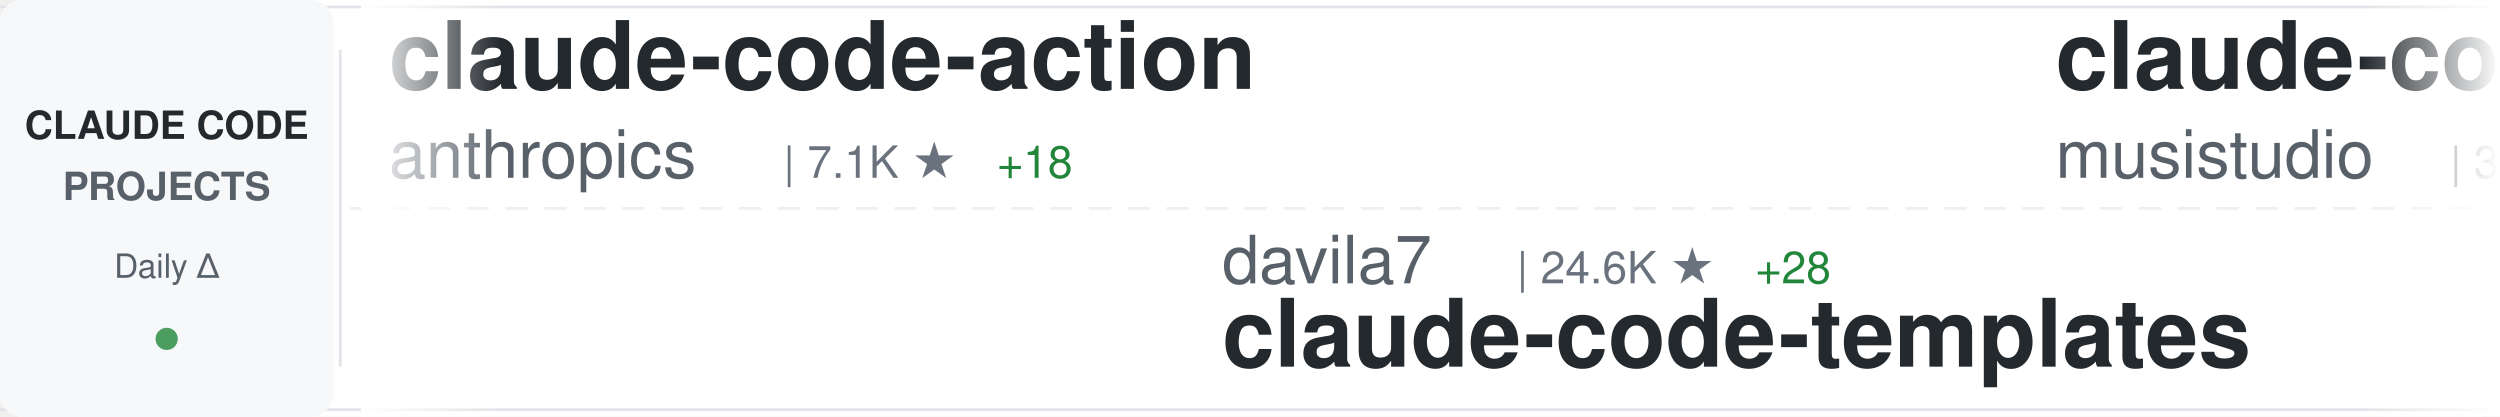
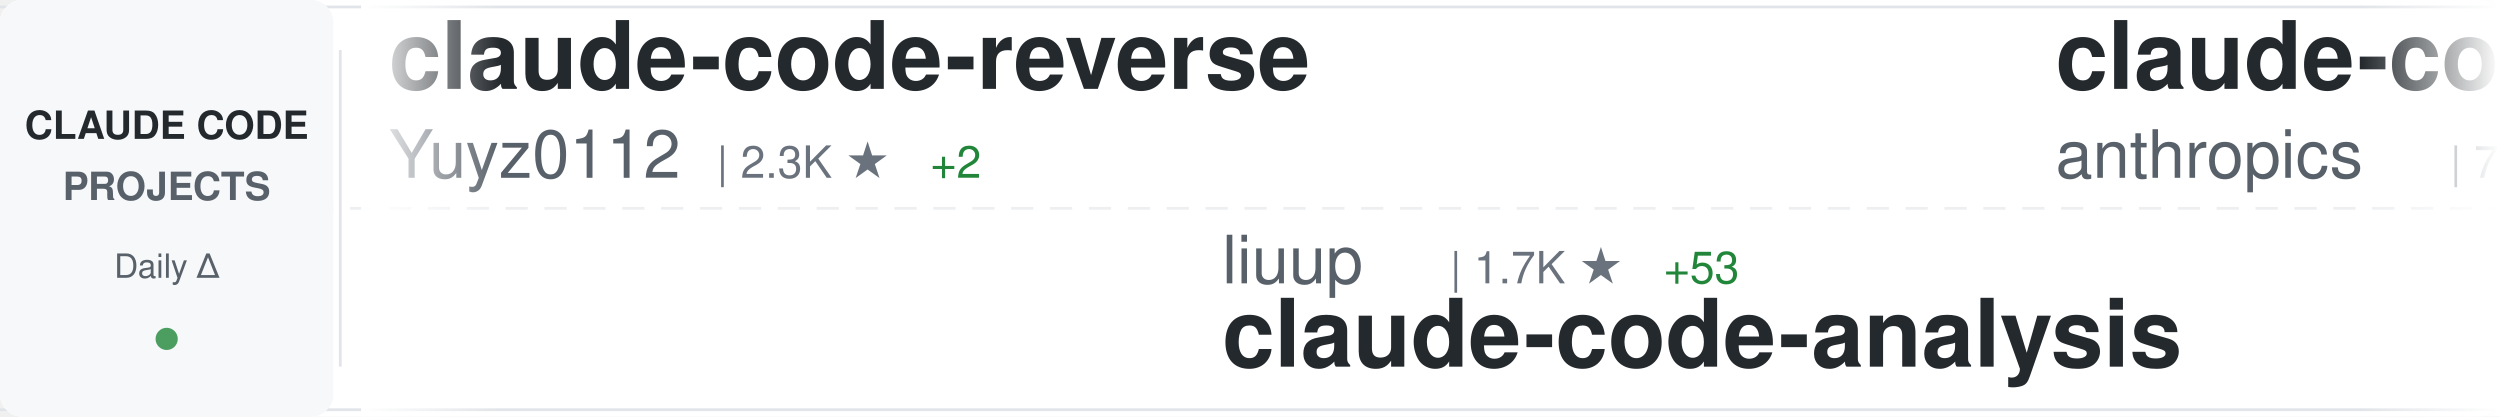
<svg xmlns="http://www.w3.org/2000/svg" width="900" height="150">
  <defs>
    <linearGradient id="awesomeLeftFade" x1="0%" y1="0%" x2="100%" y2="0%">
      <stop offset="0%" style="stop-color:#ffffff;stop-opacity:1" />
      <stop offset="100%" style="stop-color:#ffffff;stop-opacity:0" />
    </linearGradient>
    <linearGradient id="awesomeRightFade" x1="0%" y1="0%" x2="100%" y2="0%">
      <stop offset="0%" style="stop-color:#ffffff;stop-opacity:0" />
      <stop offset="100%" style="stop-color:#ffffff;stop-opacity:1" />
    </linearGradient>
  </defs>
  <rect width="900" height="150" fill="#ffffff" rx="8" />
  <rect x="0" y="2" width="900" height="1" fill="#e1e4e8" />
  <rect x="0" y="147" width="900" height="1" fill="#e1e4e8" />
  <line x1="0" y1="75" x2="900" y2="75" stroke="#e1e4e8" stroke-width="1" stroke-dasharray="8 6" opacity="0.6" />
  <rect x="0" y="0" width="120" height="150" fill="#f6f8fa" rx="8" />
  <text x="60" y="50" font-family="-apple-system, BlinkMacSystemFont, 'Segoe UI', Helvetica, Arial, sans-serif" font-size="14" font-weight="600" fill="#24292e" text-anchor="middle">CLAUDE CODE</text>
  <text x="60" y="72" font-family="-apple-system, BlinkMacSystemFont, 'Segoe UI', Helvetica, Arial, sans-serif" font-size="14" font-weight="600" fill="#586069" text-anchor="middle">PROJECTS</text>
  <text x="60" y="100" font-family="-apple-system, BlinkMacSystemFont, 'Segoe UI', Helvetica, Arial, sans-serif" font-size="12" font-weight="500" fill="#586069" text-anchor="middle">Daily Δ</text>
  <circle cx="60" cy="122" r="4" fill="#22863a" opacity="0.8" />
  <rect x="122" y="18" width="1" height="114" fill="#e1e4e8" />
  <clipPath id="awesomeTickerClip">
    <rect x="130" y="0" width="770" height="150" />
  </clipPath>
  <g clip-path="url(#awesomeTickerClip)">
    <g id="awesomeTickerItems">
      <animateTransform attributeName="transform" attributeType="XML" type="translate" from="0 0" to="-3000 0" dur="54s" repeatCount="indefinite" />
      <g transform="translate(0, 0)">
+         <text x="140" y="32" font-family="-apple-system, BlinkMacSystemFont, 'Segoe UI', Helvetica, Arial, sans-serif" font-size="34" font-weight="600" fill="#24292e">claude-code-reverse</text>
+         <text x="140" y="64" font-family="-apple-system, BlinkMacSystemFont, 'Segoe UI', Helvetica, Arial, sans-serif" font-size="24" font-weight="400" fill="#586069">Yuyz0112</text>
+         <text x="258" y="64" font-family="-apple-system, BlinkMacSystemFont, 'Segoe UI', Helvetica, Arial, sans-serif" font-size="16" font-weight="500" fill="#6a737d">| 2.3K ★</text>
+         <text x="335" y="64" font-family="-apple-system, BlinkMacSystemFont, 'Segoe UI', Helvetica, Arial, sans-serif" font-size="16" font-weight="500" fill="#22863a"> +2</text>
+       </g>
+       <g transform="translate(300, 0)">
+         <text x="140" y="102" font-family="-apple-system, BlinkMacSystemFont, 'Segoe UI', Helvetica, Arial, sans-serif" font-size="24" font-weight="400" fill="#586069">liuup</text>
+         <text x="222" y="102" font-family="-apple-system, BlinkMacSystemFont, 'Segoe UI', Helvetica, Arial, sans-serif" font-size="16" font-weight="500" fill="#6a737d">| 1.7K ★</text>
+         <text x="299" y="102" font-family="-apple-system, BlinkMacSystemFont, 'Segoe UI', Helvetica, Arial, sans-serif" font-size="16" font-weight="500" fill="#22863a"> +53</text>
+         <text x="140" y="132" font-family="-apple-system, BlinkMacSystemFont, 'Segoe UI', Helvetica, Arial, sans-serif" font-size="34" font-weight="600" fill="#24292e">claude-code-analysis</text>
+       </g>
+       <g transform="translate(600, 0)">
        <text x="140" y="32" font-family="-apple-system, BlinkMacSystemFont, 'Segoe UI', Helvetica, Arial, sans-serif" font-size="34" font-weight="600" fill="#24292e">claude-code-action</text>
        <text x="140" y="64" font-family="-apple-system, BlinkMacSystemFont, 'Segoe UI', Helvetica, Arial, sans-serif" font-size="24" font-weight="400" fill="#586069">anthropics</text>
        <text x="282" y="64" font-family="-apple-system, BlinkMacSystemFont, 'Segoe UI', Helvetica, Arial, sans-serif" font-size="16" font-weight="500" fill="#6a737d">| 7.1K ★</text>
        <text x="359" y="64" font-family="-apple-system, BlinkMacSystemFont, 'Segoe UI', Helvetica, Arial, sans-serif" font-size="16" font-weight="500" fill="#22863a"> +18</text>
      </g>
-       <g transform="translate(300, 0)">
-         <text x="140" y="102" font-family="-apple-system, BlinkMacSystemFont, 'Segoe UI', Helvetica, Arial, sans-serif" font-size="24" font-weight="400" fill="#586069">davila7</text>
-         <text x="246" y="102" font-family="-apple-system, BlinkMacSystemFont, 'Segoe UI', Helvetica, Arial, sans-serif" font-size="16" font-weight="500" fill="#6a737d">| 24.6K ★</text>
-         <text x="332" y="102" font-family="-apple-system, BlinkMacSystemFont, 'Segoe UI', Helvetica, Arial, sans-serif" font-size="16" font-weight="500" fill="#22863a"> +28</text>
-         <text x="140" y="132" font-family="-apple-system, BlinkMacSystemFont, 'Segoe UI', Helvetica, Arial, sans-serif" font-size="34" font-weight="600" fill="#24292e">claude-code-templates</text>
-       </g>
-       <g transform="translate(600, 0)">
-         <text x="140" y="32" font-family="-apple-system, BlinkMacSystemFont, 'Segoe UI', Helvetica, Arial, sans-serif" font-size="34" font-weight="600" fill="#24292e">claude-code-router</text>
-         <text x="140" y="64" font-family="-apple-system, BlinkMacSystemFont, 'Segoe UI', Helvetica, Arial, sans-serif" font-size="24" font-weight="400" fill="#586069">musistudio</text>
-         <text x="282" y="64" font-family="-apple-system, BlinkMacSystemFont, 'Segoe UI', Helvetica, Arial, sans-serif" font-size="16" font-weight="500" fill="#6a737d">| 32.4K ★</text>
-         <text x="368" y="64" font-family="-apple-system, BlinkMacSystemFont, 'Segoe UI', Helvetica, Arial, sans-serif" font-size="16" font-weight="500" fill="#22863a"> +77</text>
-       </g>
      <g transform="translate(900, 0)">
-         <text x="140" y="102" font-family="-apple-system, BlinkMacSystemFont, 'Segoe UI', Helvetica, Arial, sans-serif" font-size="24" font-weight="400" fill="#586069">FlorianBruniaux</text>
-         <text x="342" y="102" font-family="-apple-system, BlinkMacSystemFont, 'Segoe UI', Helvetica, Arial, sans-serif" font-size="16" font-weight="500" fill="#6a737d">| 3.5K ★</text>
-         <text x="419" y="102" font-family="-apple-system, BlinkMacSystemFont, 'Segoe UI', Helvetica, Arial, sans-serif" font-size="16" font-weight="500" fill="#22863a"> +75</text>
-         <text x="140" y="132" font-family="-apple-system, BlinkMacSystemFont, 'Segoe UI', Helvetica, Arial, sans-serif" font-size="34" font-weight="600" fill="#24292e">claude-code-ultimate-gui...</text>
+         <text x="140" y="102" font-family="-apple-system, BlinkMacSystemFont, 'Segoe UI', Helvetica, Arial, sans-serif" font-size="24" font-weight="400" fill="#586069">darcyegb</text>
+         <text x="258" y="102" font-family="-apple-system, BlinkMacSystemFont, 'Segoe UI', Helvetica, Arial, sans-serif" font-size="16" font-weight="500" fill="#6a737d">| 661 ★</text>
+         <text x="140" y="132" font-family="-apple-system, BlinkMacSystemFont, 'Segoe UI', Helvetica, Arial, sans-serif" font-size="34" font-weight="600" fill="#24292e">ClaudeCodeAgents</text>
      </g>
      <g transform="translate(1200, 0)">
-         <text x="140" y="32" font-family="-apple-system, BlinkMacSystemFont, 'Segoe UI', Helvetica, Arial, sans-serif" font-size="34" font-weight="600" fill="#24292e">claude-code-from-source</text>
-         <text x="140" y="64" font-family="-apple-system, BlinkMacSystemFont, 'Segoe UI', Helvetica, Arial, sans-serif" font-size="24" font-weight="400" fill="#586069">alejandrobalderas</text>
-         <text x="366" y="64" font-family="-apple-system, BlinkMacSystemFont, 'Segoe UI', Helvetica, Arial, sans-serif" font-size="16" font-weight="500" fill="#6a737d">| 1.6K ★</text>
-         <text x="443" y="64" font-family="-apple-system, BlinkMacSystemFont, 'Segoe UI', Helvetica, Arial, sans-serif" font-size="16" font-weight="500" fill="#22863a"> +66</text>
+         <text x="140" y="32" font-family="-apple-system, BlinkMacSystemFont, 'Segoe UI', Helvetica, Arial, sans-serif" font-size="34" font-weight="600" fill="#24292e">Claude-Code-Usage-Monito...</text>
+         <text x="140" y="64" font-family="-apple-system, BlinkMacSystemFont, 'Segoe UI', Helvetica, Arial, sans-serif" font-size="24" font-weight="400" fill="#586069">Maciek-roboblog</text>
+         <text x="342" y="64" font-family="-apple-system, BlinkMacSystemFont, 'Segoe UI', Helvetica, Arial, sans-serif" font-size="16" font-weight="500" fill="#6a737d">| 7.6K ★</text>
+         <text x="419" y="64" font-family="-apple-system, BlinkMacSystemFont, 'Segoe UI', Helvetica, Arial, sans-serif" font-size="16" font-weight="500" fill="#22863a"> +20</text>
      </g>
      <g transform="translate(1500, 0)">
-         <text x="140" y="102" font-family="-apple-system, BlinkMacSystemFont, 'Segoe UI', Helvetica, Arial, sans-serif" font-size="24" font-weight="400" fill="#586069">zstmfhy</text>
-         <text x="246" y="102" font-family="-apple-system, BlinkMacSystemFont, 'Segoe UI', Helvetica, Arial, sans-serif" font-size="16" font-weight="500" fill="#6a737d">| 192 ★</text>
-         <text x="140" y="132" font-family="-apple-system, BlinkMacSystemFont, 'Segoe UI', Helvetica, Arial, sans-serif" font-size="34" font-weight="600" fill="#24292e">Claude-code</text>
+         <text x="140" y="102" font-family="-apple-system, BlinkMacSystemFont, 'Segoe UI', Helvetica, Arial, sans-serif" font-size="24" font-weight="400" fill="#586069">luongnv89</text>
+         <text x="270" y="102" font-family="-apple-system, BlinkMacSystemFont, 'Segoe UI', Helvetica, Arial, sans-serif" font-size="16" font-weight="500" fill="#6a737d">| 27.0K ★</text>
+         <text x="356" y="102" font-family="-apple-system, BlinkMacSystemFont, 'Segoe UI', Helvetica, Arial, sans-serif" font-size="16" font-weight="500" fill="#22863a"> +405</text>
+         <text x="140" y="132" font-family="-apple-system, BlinkMacSystemFont, 'Segoe UI', Helvetica, Arial, sans-serif" font-size="34" font-weight="600" fill="#24292e">claude-howto</text>
      </g>
      <g transform="translate(1800, 0)">
-         <text x="140" y="32" font-family="-apple-system, BlinkMacSystemFont, 'Segoe UI', Helvetica, Arial, sans-serif" font-size="34" font-weight="600" fill="#24292e">claude-code-pm-course</text>
-         <text x="140" y="64" font-family="-apple-system, BlinkMacSystemFont, 'Segoe UI', Helvetica, Arial, sans-serif" font-size="24" font-weight="400" fill="#586069">carlvellotti</text>
-         <text x="306" y="64" font-family="-apple-system, BlinkMacSystemFont, 'Segoe UI', Helvetica, Arial, sans-serif" font-size="16" font-weight="500" fill="#6a737d">| 1.9K ★</text>
-         <text x="383" y="64" font-family="-apple-system, BlinkMacSystemFont, 'Segoe UI', Helvetica, Arial, sans-serif" font-size="16" font-weight="500" fill="#22863a"> +9</text>
+         <text x="140" y="32" font-family="-apple-system, BlinkMacSystemFont, 'Segoe UI', Helvetica, Arial, sans-serif" font-size="34" font-weight="600" fill="#24292e">claude-code-tudou</text>
+         <text x="140" y="64" font-family="-apple-system, BlinkMacSystemFont, 'Segoe UI', Helvetica, Arial, sans-serif" font-size="24" font-weight="400" fill="#586069">AICoderTudou</text>
+         <text x="306" y="64" font-family="-apple-system, BlinkMacSystemFont, 'Segoe UI', Helvetica, Arial, sans-serif" font-size="16" font-weight="500" fill="#6a737d">| 483 ★</text>
+         <text x="374" y="64" font-family="-apple-system, BlinkMacSystemFont, 'Segoe UI', Helvetica, Arial, sans-serif" font-size="16" font-weight="500" fill="#22863a"> +3</text>
      </g>
      <g transform="translate(2100, 0)">
-         <text x="140" y="102" font-family="-apple-system, BlinkMacSystemFont, 'Segoe UI', Helvetica, Arial, sans-serif" font-size="24" font-weight="400" fill="#586069">kodu-ai</text>
-         <text x="246" y="102" font-family="-apple-system, BlinkMacSystemFont, 'Segoe UI', Helvetica, Arial, sans-serif" font-size="16" font-weight="500" fill="#6a737d">| 5.3K ★</text>
-         <text x="323" y="102" font-family="-apple-system, BlinkMacSystemFont, 'Segoe UI', Helvetica, Arial, sans-serif" font-size="16" font-weight="500" fill="#22863a"> +2</text>
-         <text x="140" y="132" font-family="-apple-system, BlinkMacSystemFont, 'Segoe UI', Helvetica, Arial, sans-serif" font-size="34" font-weight="600" fill="#24292e">claude-coder</text>
+         <text x="140" y="102" font-family="-apple-system, BlinkMacSystemFont, 'Segoe UI', Helvetica, Arial, sans-serif" font-size="24" font-weight="400" fill="#586069">alirezarezvani</text>
+         <text x="330" y="102" font-family="-apple-system, BlinkMacSystemFont, 'Segoe UI', Helvetica, Arial, sans-serif" font-size="16" font-weight="500" fill="#6a737d">| 11.4K ★</text>
+         <text x="416" y="102" font-family="-apple-system, BlinkMacSystemFont, 'Segoe UI', Helvetica, Arial, sans-serif" font-size="16" font-weight="500" fill="#22863a"> +161</text>
+         <text x="140" y="132" font-family="-apple-system, BlinkMacSystemFont, 'Segoe UI', Helvetica, Arial, sans-serif" font-size="34" font-weight="600" fill="#24292e">claude-skills</text>
      </g>
      <g transform="translate(2400, 0)">
-         <text x="140" y="32" font-family="-apple-system, BlinkMacSystemFont, 'Segoe UI', Helvetica, Arial, sans-serif" font-size="34" font-weight="600" fill="#24292e">claude-code-base-action</text>
-         <text x="140" y="64" font-family="-apple-system, BlinkMacSystemFont, 'Segoe UI', Helvetica, Arial, sans-serif" font-size="24" font-weight="400" fill="#586069">anthropics</text>
-         <text x="282" y="64" font-family="-apple-system, BlinkMacSystemFont, 'Segoe UI', Helvetica, Arial, sans-serif" font-size="16" font-weight="500" fill="#6a737d">| 796 ★</text>
-         <text x="350" y="64" font-family="-apple-system, BlinkMacSystemFont, 'Segoe UI', Helvetica, Arial, sans-serif" font-size="16" font-weight="500" fill="#22863a"> +1</text>
+         <text x="140" y="32" font-family="-apple-system, BlinkMacSystemFont, 'Segoe UI', Helvetica, Arial, sans-serif" font-size="34" font-weight="600" fill="#24292e">how-claude-code-works</text>
+         <text x="140" y="64" font-family="-apple-system, BlinkMacSystemFont, 'Segoe UI', Helvetica, Arial, sans-serif" font-size="24" font-weight="400" fill="#586069">Windy3f3f3f3f</text>
+         <text x="318" y="64" font-family="-apple-system, BlinkMacSystemFont, 'Segoe UI', Helvetica, Arial, sans-serif" font-size="16" font-weight="500" fill="#6a737d">| 1.9K ★</text>
+         <text x="395" y="64" font-family="-apple-system, BlinkMacSystemFont, 'Segoe UI', Helvetica, Arial, sans-serif" font-size="16" font-weight="500" fill="#22863a"> +19</text>
      </g>
      <g transform="translate(2700, 0)">
-         <text x="140" y="102" font-family="-apple-system, BlinkMacSystemFont, 'Segoe UI', Helvetica, Arial, sans-serif" font-size="24" font-weight="400" fill="#586069">sugyan</text>
-         <text x="234" y="102" font-family="-apple-system, BlinkMacSystemFont, 'Segoe UI', Helvetica, Arial, sans-serif" font-size="16" font-weight="500" fill="#6a737d">| 1.0K ★</text>
-         <text x="311" y="102" font-family="-apple-system, BlinkMacSystemFont, 'Segoe UI', Helvetica, Arial, sans-serif" font-size="16" font-weight="500" fill="#22863a"> +7</text>
-         <text x="140" y="132" font-family="-apple-system, BlinkMacSystemFont, 'Segoe UI', Helvetica, Arial, sans-serif" font-size="34" font-weight="600" fill="#24292e">claude-code-webui</text>
+         <text x="140" y="102" font-family="-apple-system, BlinkMacSystemFont, 'Segoe UI', Helvetica, Arial, sans-serif" font-size="24" font-weight="400" fill="#586069">Donchitos</text>
+         <text x="270" y="102" font-family="-apple-system, BlinkMacSystemFont, 'Segoe UI', Helvetica, Arial, sans-serif" font-size="16" font-weight="500" fill="#6a737d">| 11.2K ★</text>
+         <text x="356" y="102" font-family="-apple-system, BlinkMacSystemFont, 'Segoe UI', Helvetica, Arial, sans-serif" font-size="16" font-weight="500" fill="#22863a"> +1.2K</text>
+         <text x="140" y="132" font-family="-apple-system, BlinkMacSystemFont, 'Segoe UI', Helvetica, Arial, sans-serif" font-size="34" font-weight="600" fill="#24292e">Claude-Code-Game-Studios</text>
      </g>
      <g transform="translate(3000, 0)">
+         <text x="140" y="32" font-family="-apple-system, BlinkMacSystemFont, 'Segoe UI', Helvetica, Arial, sans-serif" font-size="34" font-weight="600" fill="#24292e">claude-code-reverse</text>
+         <text x="140" y="64" font-family="-apple-system, BlinkMacSystemFont, 'Segoe UI', Helvetica, Arial, sans-serif" font-size="24" font-weight="400" fill="#586069">Yuyz0112</text>
+         <text x="258" y="64" font-family="-apple-system, BlinkMacSystemFont, 'Segoe UI', Helvetica, Arial, sans-serif" font-size="16" font-weight="500" fill="#6a737d">| 2.3K ★</text>
+         <text x="335" y="64" font-family="-apple-system, BlinkMacSystemFont, 'Segoe UI', Helvetica, Arial, sans-serif" font-size="16" font-weight="500" fill="#22863a"> +2</text>
+       </g>
+       <g transform="translate(3300, 0)">
+         <text x="140" y="102" font-family="-apple-system, BlinkMacSystemFont, 'Segoe UI', Helvetica, Arial, sans-serif" font-size="24" font-weight="400" fill="#586069">liuup</text>
+         <text x="222" y="102" font-family="-apple-system, BlinkMacSystemFont, 'Segoe UI', Helvetica, Arial, sans-serif" font-size="16" font-weight="500" fill="#6a737d">| 1.7K ★</text>
+         <text x="299" y="102" font-family="-apple-system, BlinkMacSystemFont, 'Segoe UI', Helvetica, Arial, sans-serif" font-size="16" font-weight="500" fill="#22863a"> +53</text>
+         <text x="140" y="132" font-family="-apple-system, BlinkMacSystemFont, 'Segoe UI', Helvetica, Arial, sans-serif" font-size="34" font-weight="600" fill="#24292e">claude-code-analysis</text>
+       </g>
+       <g transform="translate(3600, 0)">
        <text x="140" y="32" font-family="-apple-system, BlinkMacSystemFont, 'Segoe UI', Helvetica, Arial, sans-serif" font-size="34" font-weight="600" fill="#24292e">claude-code-action</text>
        <text x="140" y="64" font-family="-apple-system, BlinkMacSystemFont, 'Segoe UI', Helvetica, Arial, sans-serif" font-size="24" font-weight="400" fill="#586069">anthropics</text>
        <text x="282" y="64" font-family="-apple-system, BlinkMacSystemFont, 'Segoe UI', Helvetica, Arial, sans-serif" font-size="16" font-weight="500" fill="#6a737d">| 7.1K ★</text>
        <text x="359" y="64" font-family="-apple-system, BlinkMacSystemFont, 'Segoe UI', Helvetica, Arial, sans-serif" font-size="16" font-weight="500" fill="#22863a"> +18</text>
      </g>
-       <g transform="translate(3300, 0)">
-         <text x="140" y="102" font-family="-apple-system, BlinkMacSystemFont, 'Segoe UI', Helvetica, Arial, sans-serif" font-size="24" font-weight="400" fill="#586069">davila7</text>
-         <text x="246" y="102" font-family="-apple-system, BlinkMacSystemFont, 'Segoe UI', Helvetica, Arial, sans-serif" font-size="16" font-weight="500" fill="#6a737d">| 24.6K ★</text>
-         <text x="332" y="102" font-family="-apple-system, BlinkMacSystemFont, 'Segoe UI', Helvetica, Arial, sans-serif" font-size="16" font-weight="500" fill="#22863a"> +28</text>
-         <text x="140" y="132" font-family="-apple-system, BlinkMacSystemFont, 'Segoe UI', Helvetica, Arial, sans-serif" font-size="34" font-weight="600" fill="#24292e">claude-code-templates</text>
-       </g>
-       <g transform="translate(3600, 0)">
-         <text x="140" y="32" font-family="-apple-system, BlinkMacSystemFont, 'Segoe UI', Helvetica, Arial, sans-serif" font-size="34" font-weight="600" fill="#24292e">claude-code-router</text>
-         <text x="140" y="64" font-family="-apple-system, BlinkMacSystemFont, 'Segoe UI', Helvetica, Arial, sans-serif" font-size="24" font-weight="400" fill="#586069">musistudio</text>
-         <text x="282" y="64" font-family="-apple-system, BlinkMacSystemFont, 'Segoe UI', Helvetica, Arial, sans-serif" font-size="16" font-weight="500" fill="#6a737d">| 32.4K ★</text>
-         <text x="368" y="64" font-family="-apple-system, BlinkMacSystemFont, 'Segoe UI', Helvetica, Arial, sans-serif" font-size="16" font-weight="500" fill="#22863a"> +77</text>
-       </g>
      <g transform="translate(3900, 0)">
-         <text x="140" y="102" font-family="-apple-system, BlinkMacSystemFont, 'Segoe UI', Helvetica, Arial, sans-serif" font-size="24" font-weight="400" fill="#586069">FlorianBruniaux</text>
-         <text x="342" y="102" font-family="-apple-system, BlinkMacSystemFont, 'Segoe UI', Helvetica, Arial, sans-serif" font-size="16" font-weight="500" fill="#6a737d">| 3.5K ★</text>
-         <text x="419" y="102" font-family="-apple-system, BlinkMacSystemFont, 'Segoe UI', Helvetica, Arial, sans-serif" font-size="16" font-weight="500" fill="#22863a"> +75</text>
-         <text x="140" y="132" font-family="-apple-system, BlinkMacSystemFont, 'Segoe UI', Helvetica, Arial, sans-serif" font-size="34" font-weight="600" fill="#24292e">claude-code-ultimate-gui...</text>
+         <text x="140" y="102" font-family="-apple-system, BlinkMacSystemFont, 'Segoe UI', Helvetica, Arial, sans-serif" font-size="24" font-weight="400" fill="#586069">darcyegb</text>
+         <text x="258" y="102" font-family="-apple-system, BlinkMacSystemFont, 'Segoe UI', Helvetica, Arial, sans-serif" font-size="16" font-weight="500" fill="#6a737d">| 661 ★</text>
+         <text x="140" y="132" font-family="-apple-system, BlinkMacSystemFont, 'Segoe UI', Helvetica, Arial, sans-serif" font-size="34" font-weight="600" fill="#24292e">ClaudeCodeAgents</text>
      </g>
    </g>
  </g>
  <rect x="130" y="0" width="50" height="150" fill="url(#awesomeLeftFade)" />
  <rect x="850" y="0" width="50" height="150" fill="url(#awesomeRightFade)" />
</svg>
